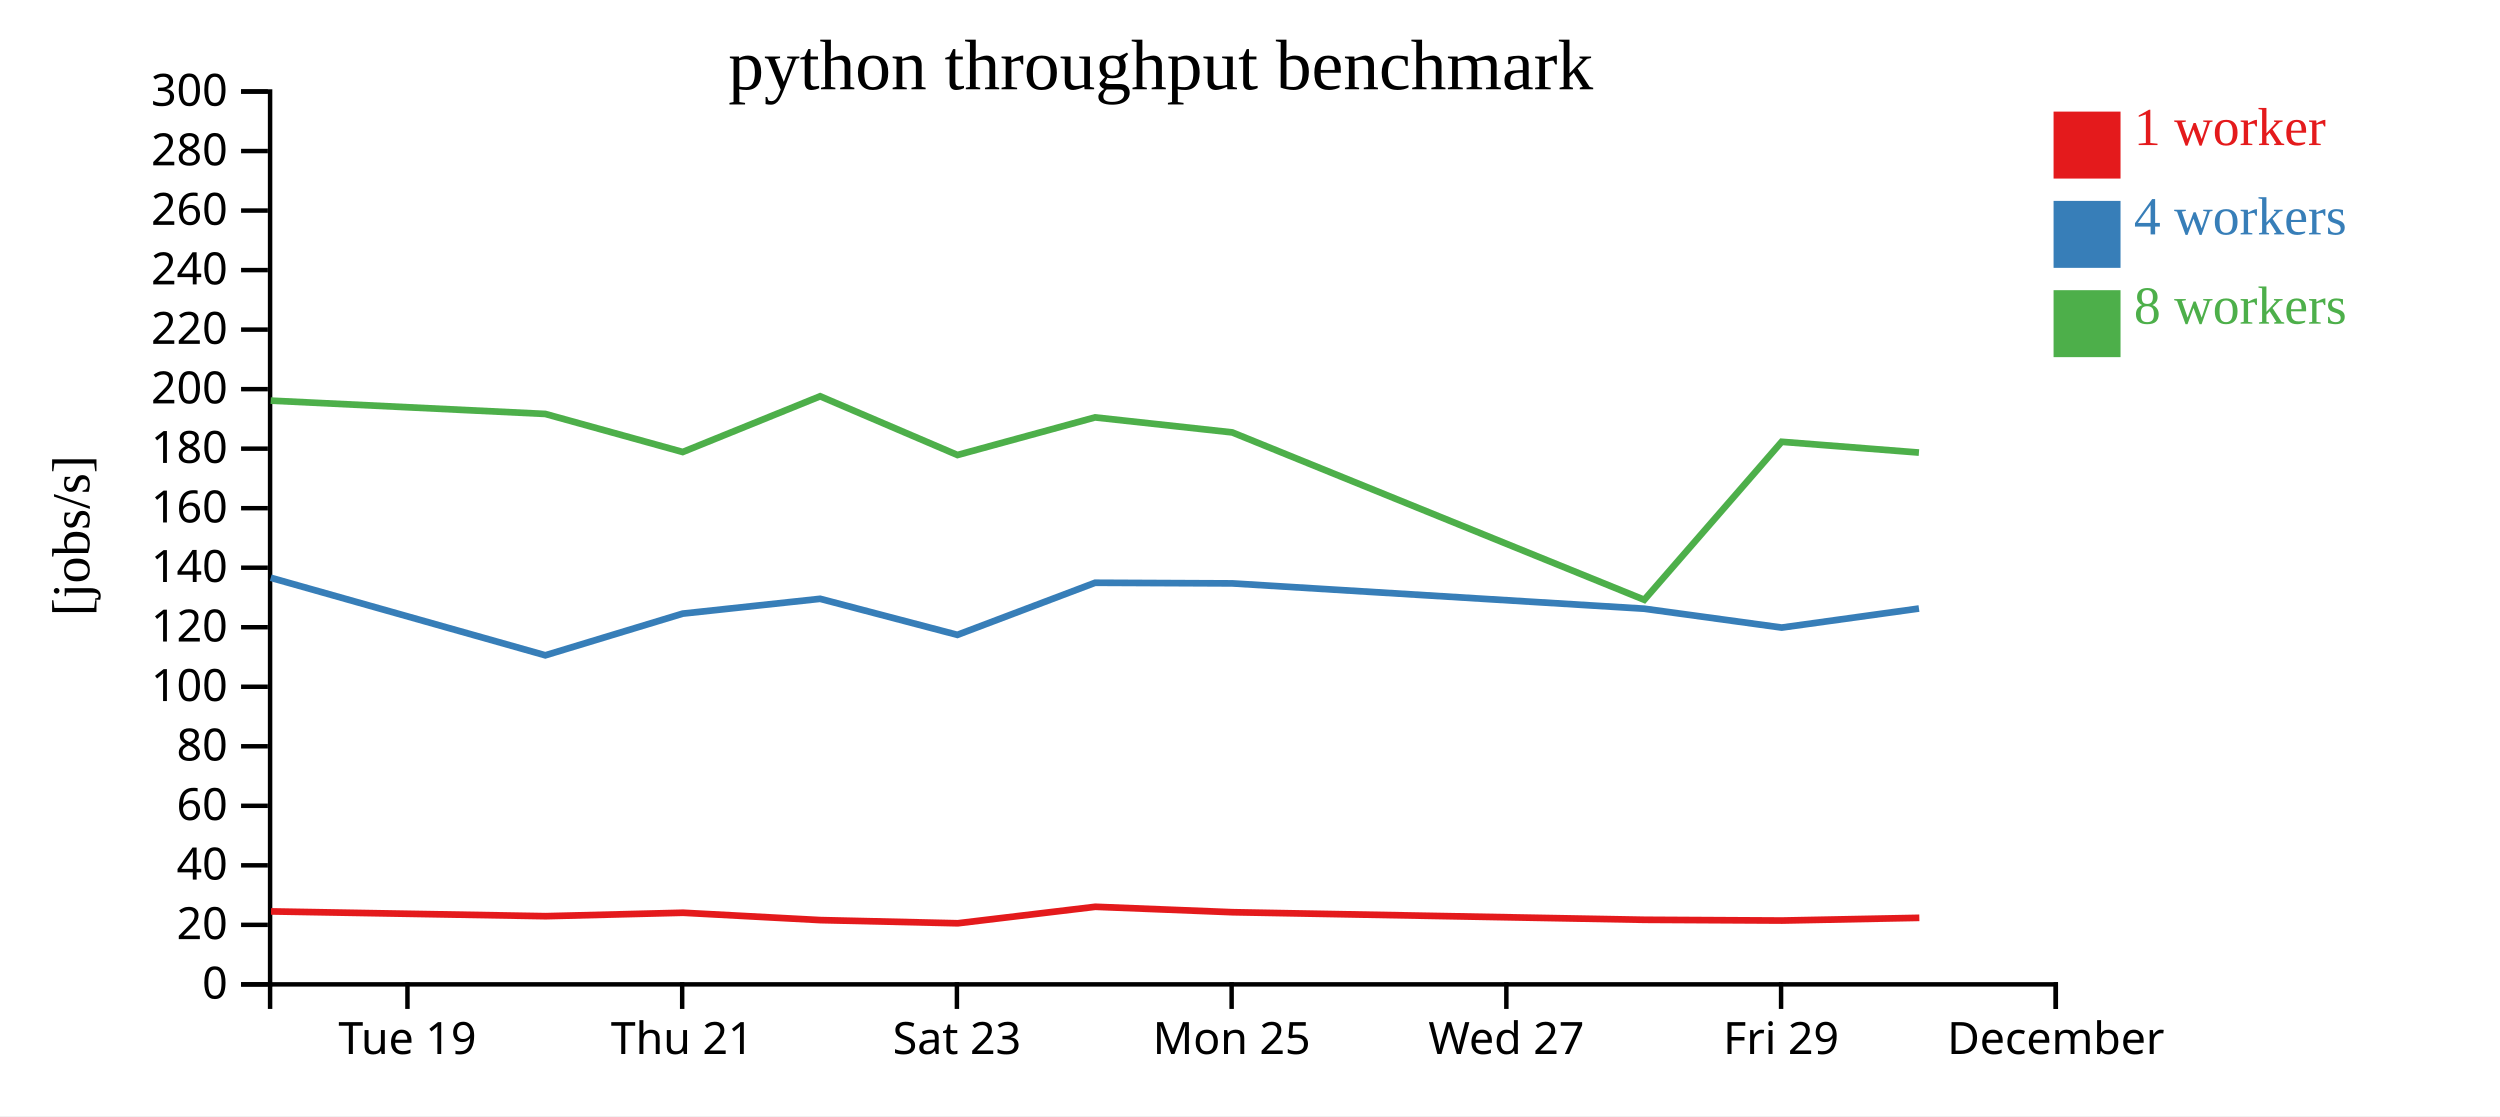
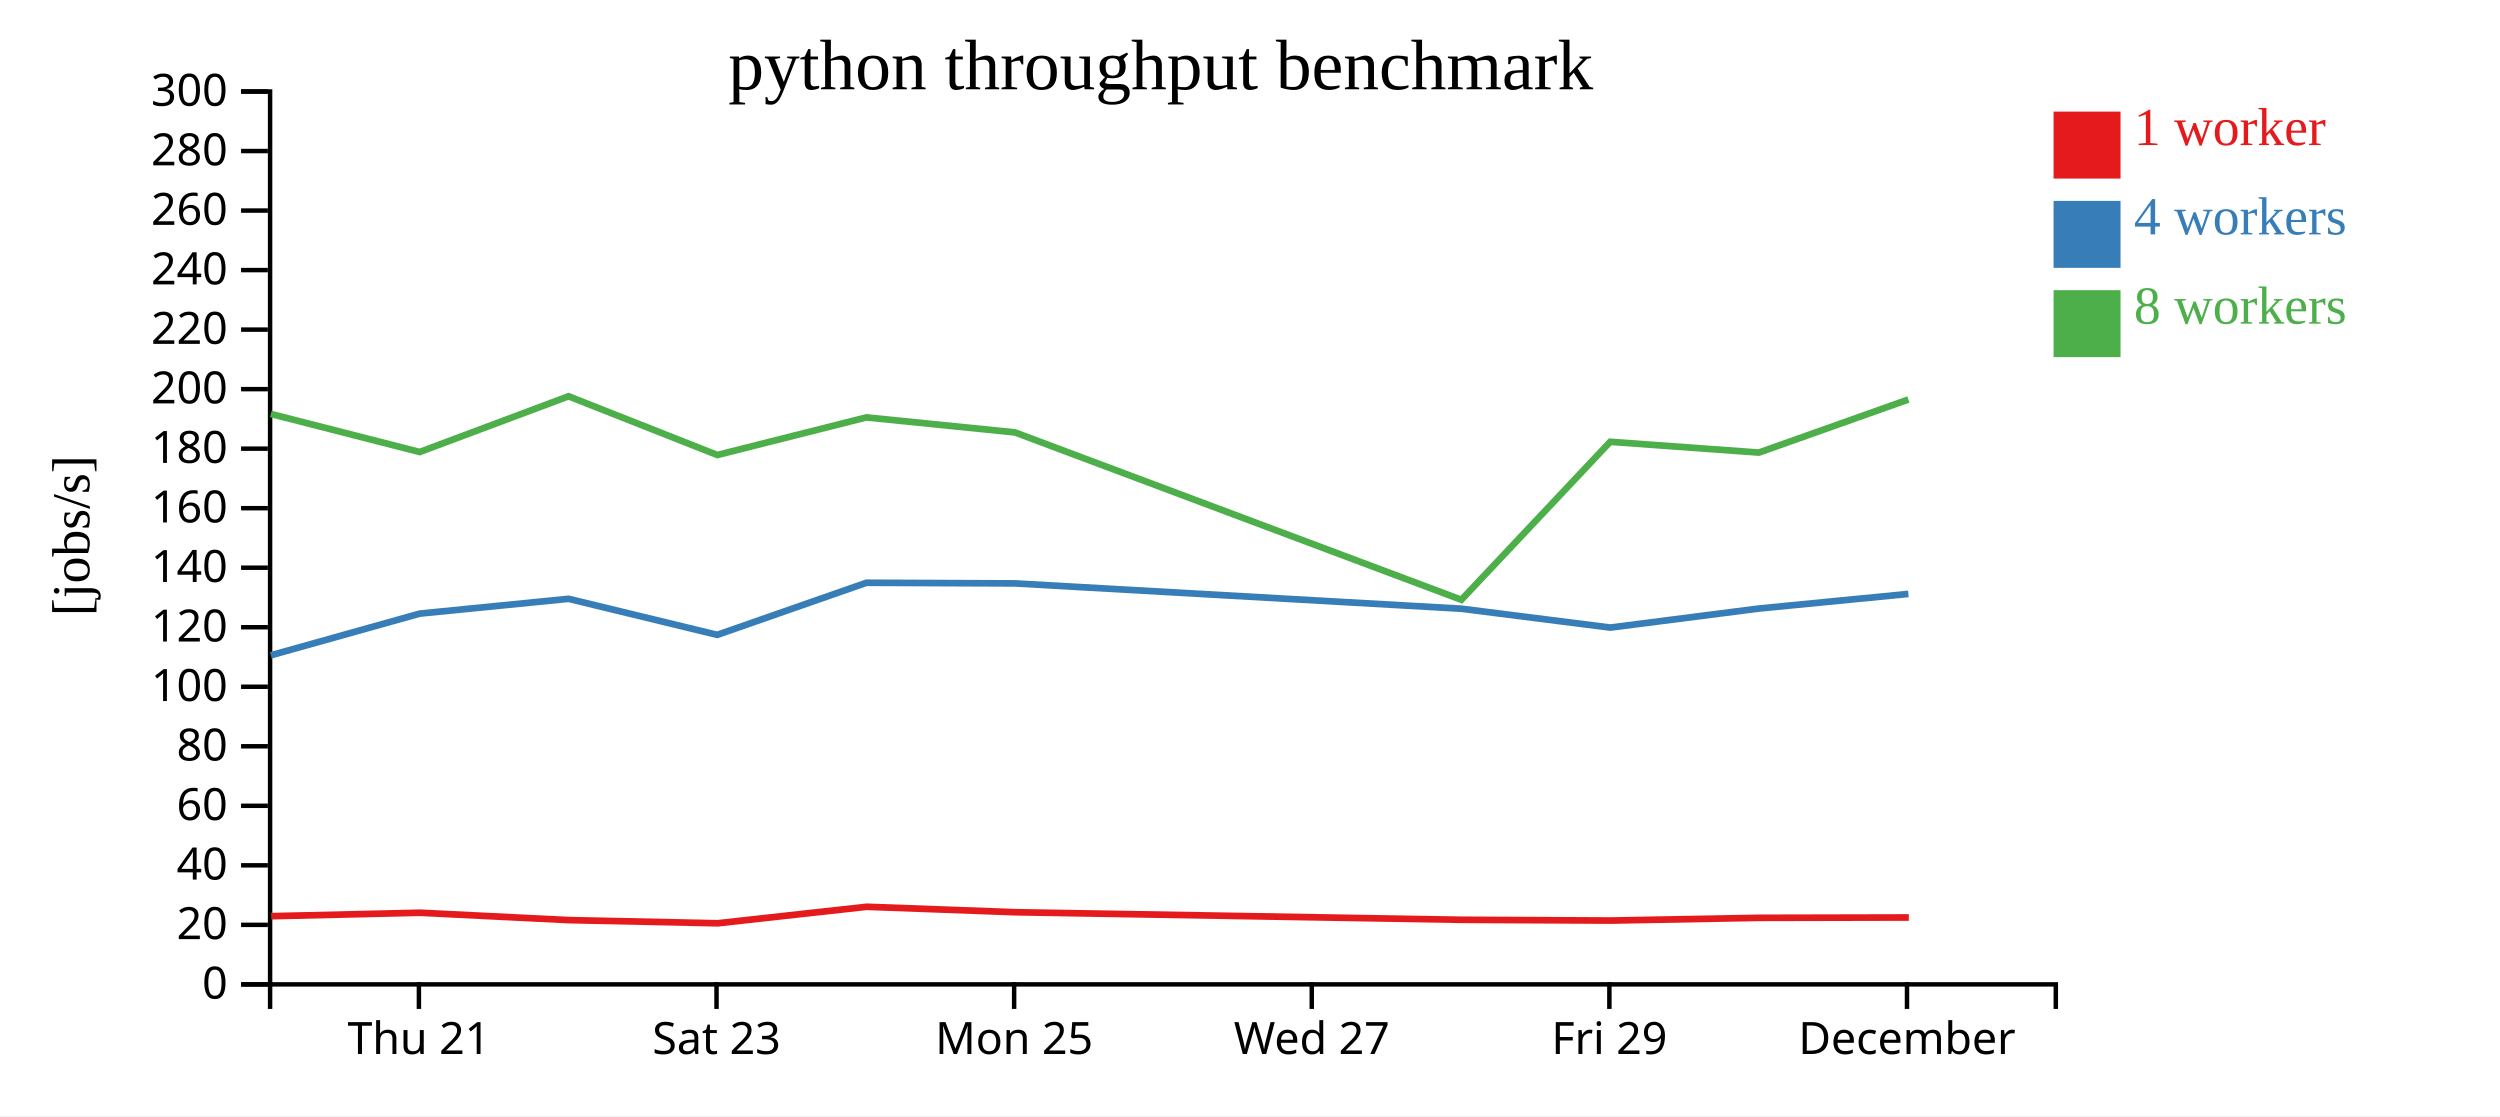
<svg xmlns="http://www.w3.org/2000/svg" width="560" height="250">
  <rect width="100%" height="100%" fill="white" />
  <g transform="translate(60,20)">
    <g transform="translate(0,200)" fill="none" font-size="10" font-family="sans-serif" text-anchor="middle">
      <path class="domain" stroke="currentColor" d="M0.5,6V0.5H400.5V6" />
-       <g class="tick" opacity="1" transform="translate(31.26923,0)">
-         <line stroke="currentColor" y2="6" />
-         <text fill="currentColor" y="9" dy="0.71em">Tue 19</text>
-       </g>
-       <g class="tick" opacity="1" transform="translate(92.80769,0)">
+       <g class="tick" opacity="1" transform="translate(33.83333,0)">
        <line stroke="currentColor" y2="6" />
        <text fill="currentColor" y="9" dy="0.71em">Thu 21</text>
      </g>
-       <g class="tick" opacity="1" transform="translate(154.3462,0)">
+       <g class="tick" opacity="1" transform="translate(100.5,0)">
        <line stroke="currentColor" y2="6" />
        <text fill="currentColor" y="9" dy="0.71em">Sat 23</text>
      </g>
-       <g class="tick" opacity="1" transform="translate(215.8846,0)">
+       <g class="tick" opacity="1" transform="translate(167.1667,0)">
        <line stroke="currentColor" y2="6" />
        <text fill="currentColor" y="9" dy="0.71em">Mon 25</text>
      </g>
-       <g class="tick" opacity="1" transform="translate(277.4231,0)">
+       <g class="tick" opacity="1" transform="translate(233.8333,0)">
        <line stroke="currentColor" y2="6" />
        <text fill="currentColor" y="9" dy="0.71em">Wed 27</text>
      </g>
-       <g class="tick" opacity="1" transform="translate(338.9615,0)">
+       <g class="tick" opacity="1" transform="translate(300.5,0)">
        <line stroke="currentColor" y2="6" />
        <text fill="currentColor" y="9" dy="0.71em">Fri 29</text>
      </g>
-       <g class="tick" opacity="1" transform="translate(400.5,0)">
+       <g class="tick" opacity="1" transform="translate(367.1667,0)">
        <line stroke="currentColor" y2="6" />
        <text fill="currentColor" y="9" dy="0.71em">December</text>
      </g>
    </g>
    <g fill="none" font-size="10" font-family="sans-serif" text-anchor="end">
      <path class="domain" stroke="currentColor" d="M-6,200.5H0.5V0.5H-6" />
      <g class="tick" opacity="1" transform="translate(0,200.5)">
        <line stroke="currentColor" x2="-6" />
        <text fill="currentColor" x="-9" dy="0.32em">0</text>
      </g>
      <g class="tick" opacity="1" transform="translate(0,187.1667)">
        <line stroke="currentColor" x2="-6" />
        <text fill="currentColor" x="-9" dy="0.32em">20</text>
      </g>
      <g class="tick" opacity="1" transform="translate(0,173.8333)">
        <line stroke="currentColor" x2="-6" />
        <text fill="currentColor" x="-9" dy="0.32em">40</text>
      </g>
      <g class="tick" opacity="1" transform="translate(0,160.5)">
        <line stroke="currentColor" x2="-6" />
        <text fill="currentColor" x="-9" dy="0.32em">60</text>
      </g>
      <g class="tick" opacity="1" transform="translate(0,147.1667)">
        <line stroke="currentColor" x2="-6" />
        <text fill="currentColor" x="-9" dy="0.32em">80</text>
      </g>
      <g class="tick" opacity="1" transform="translate(0,133.8333)">
        <line stroke="currentColor" x2="-6" />
        <text fill="currentColor" x="-9" dy="0.32em">100</text>
      </g>
      <g class="tick" opacity="1" transform="translate(0,120.5)">
        <line stroke="currentColor" x2="-6" />
        <text fill="currentColor" x="-9" dy="0.32em">120</text>
      </g>
      <g class="tick" opacity="1" transform="translate(0,107.1667)">
        <line stroke="currentColor" x2="-6" />
        <text fill="currentColor" x="-9" dy="0.32em">140</text>
      </g>
      <g class="tick" opacity="1" transform="translate(0,93.83333)">
        <line stroke="currentColor" x2="-6" />
        <text fill="currentColor" x="-9" dy="0.32em">160</text>
      </g>
      <g class="tick" opacity="1" transform="translate(0,80.5)">
        <line stroke="currentColor" x2="-6" />
        <text fill="currentColor" x="-9" dy="0.32em">180</text>
      </g>
      <g class="tick" opacity="1" transform="translate(0,67.16667)">
        <line stroke="currentColor" x2="-6" />
        <text fill="currentColor" x="-9" dy="0.32em">200</text>
      </g>
      <g class="tick" opacity="1" transform="translate(0,53.83333)">
        <line stroke="currentColor" x2="-6" />
        <text fill="currentColor" x="-9" dy="0.32em">220</text>
      </g>
      <g class="tick" opacity="1" transform="translate(0,40.5)">
        <line stroke="currentColor" x2="-6" />
        <text fill="currentColor" x="-9" dy="0.32em">240</text>
      </g>
      <g class="tick" opacity="1" transform="translate(0,27.16667)">
        <line stroke="currentColor" x2="-6" />
        <text fill="currentColor" x="-9" dy="0.32em">260</text>
      </g>
      <g class="tick" opacity="1" transform="translate(0,13.83333)">
        <line stroke="currentColor" x2="-6" />
        <text fill="currentColor" x="-9" dy="0.32em">280</text>
      </g>
      <g class="tick" opacity="1" transform="translate(0,0.5)">
        <line stroke="currentColor" x2="-6" />
        <text fill="currentColor" x="-9" dy="0.32em">300</text>
      </g>
    </g>
    <text text-anchor="middle" style="font-size: 12px" transform="rotate(-90)" y="-40" x="-100">[jobs/s]</text>
    <text text-anchor="middle" style="font-size: 16px" y="0" x="200">python throughput benchmark</text>
-     <path class="line" fill="none" stroke="#e41a1c" stroke-width="1.5" d="M0.709,184.155L62.23,185.226L93.002,184.454L123.77,186.104L154.538,186.814L185.354,183.119L216.1,184.339L308.403,186.035L339.175,186.205L369.93,185.594" />
-     <path class="line" fill="none" stroke="#377eb8" stroke-width="1.5" d="M0.643,109.42L62.151,126.788L92.93,117.451L123.711,114.134L154.451,122.209L185.3,110.539L216.024,110.682L308.321,116.353L339.1,120.578L369.849,116.311" />
-     <path class="line" fill="none" stroke="#4daf4a" stroke-width="1.5" d="M0.638,69.741L62.148,72.725L92.928,81.249L123.708,68.766L154.473,81.922L185.279,73.498L216.02,76.862L308.319,114.354L339.091,78.964L369.843,81.376" />
+     <path class="line" fill="none" stroke="#e41a1c" stroke-width="1.5" d="M0.749,185.226L34.085,184.454L67.418,186.104L100.749,186.814L134.134,183.119L167.441,184.339L267.436,186.035L300.773,186.205L334.091,185.594L367.575,185.517" />
+     <path class="line" fill="none" stroke="#377eb8" stroke-width="1.5" d="M0.664,126.788L34.007,117.451L67.354,114.134L100.656,122.209L134.075,110.539L167.36,110.682L267.348,116.353L300.691,120.578L334.003,116.311L367.485,113.036" />
+     <path class="line" fill="none" stroke="#4daf4a" stroke-width="1.5" d="M0.661,72.725L34.005,81.249L67.351,68.766L100.679,81.922L134.052,73.498L167.355,76.862L267.346,114.354L300.682,78.964L333.996,81.376L367.48,69.486" />
    <rect class="dot" x="400" y="5" width="15" height="15" style="fill: #e41a1c;" />
    <rect class="dot" x="400" y="25" width="15" height="15" style="fill: #377eb8;" />
    <rect class="dot" x="400" y="45" width="15" height="15" style="fill: #4daf4a;" />
    <text class="label" x="418" y="12.5" style="fill: #e41a1c; alignment-baseline: middle;" text-anchor="left">1 worker</text>
    <text class="label" x="418" y="32.5" style="fill: #377eb8; alignment-baseline: middle;" text-anchor="left">4 workers</text>
    <text class="label" x="418" y="52.5" style="fill: #4daf4a; alignment-baseline: middle;" text-anchor="left">8 workers</text>
  </g>
</svg>
